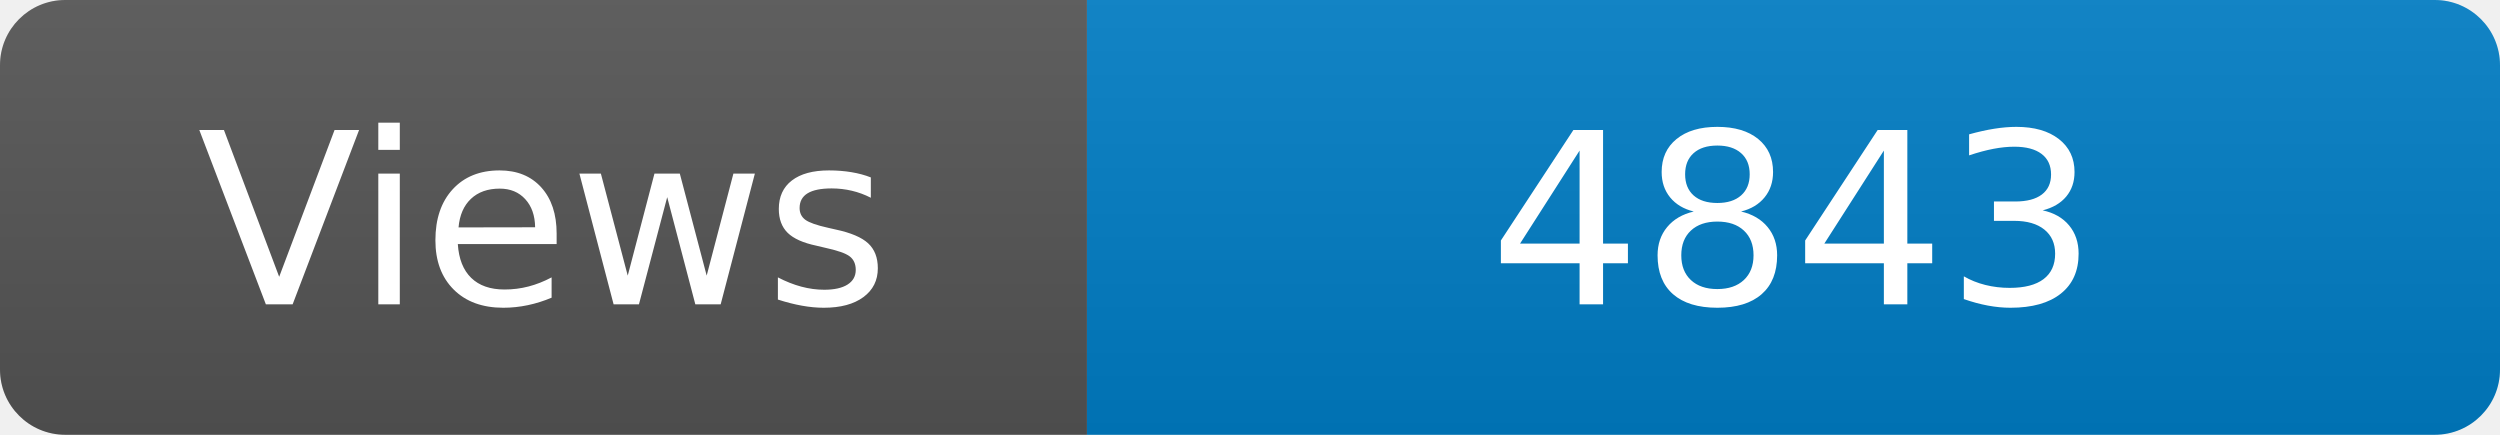
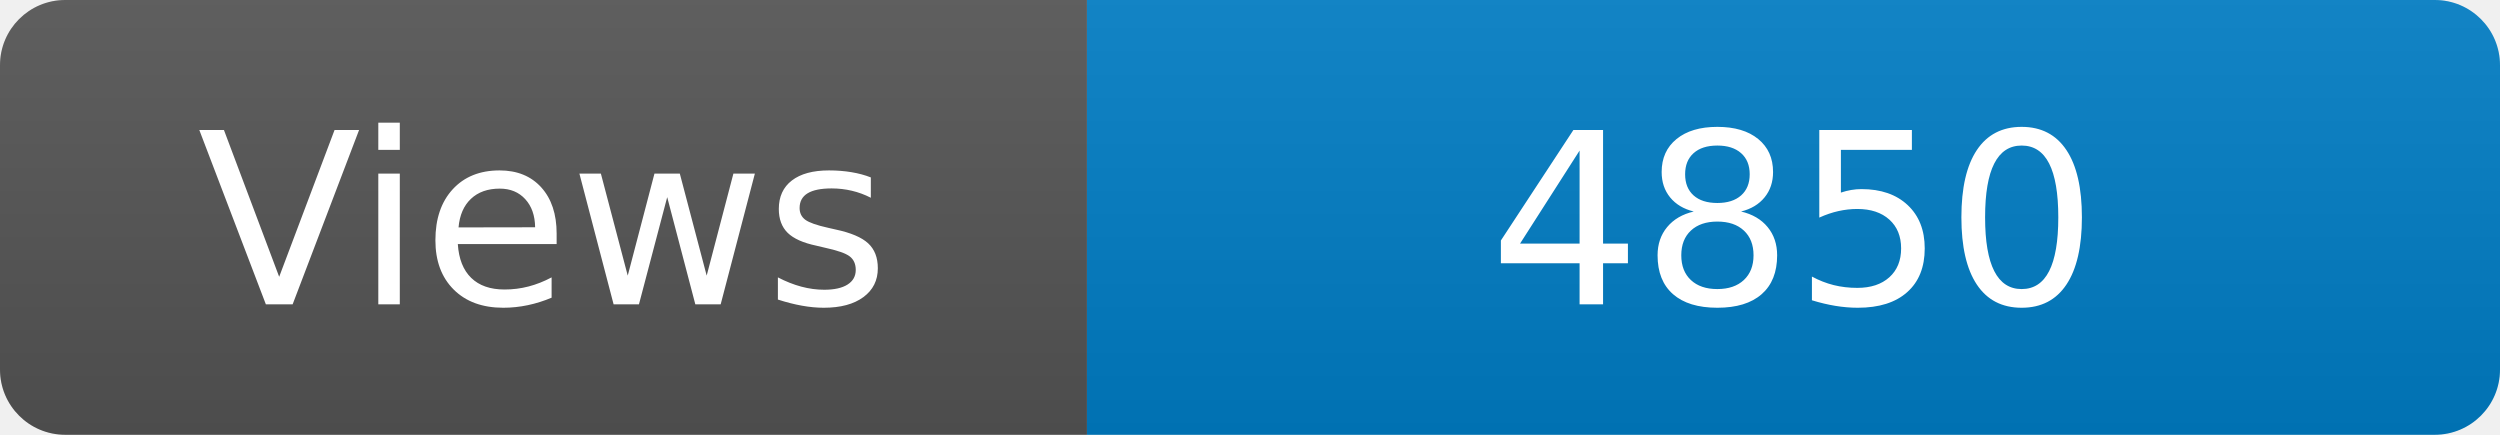
<svg xmlns="http://www.w3.org/2000/svg" width="115" height="20" role="img" aria-label="Maintained?: yes">
  <linearGradient id="s" x2="0" y2="100%">
    <stop offset="0" stop-color="#bbb" stop-opacity=".1" />
    <stop offset="1" stop-opacity=".1" />
  </linearGradient>
  <clipPath id="r">
    <rect width="115" height="20" rx="3" fill="#fff" />
  </clipPath>
  <g clip-path="url(#r)">
    <rect width="50" height="20" fill="#555" />
    <rect x="50" width="160" height="20" fill="#007ec6" />
    <rect width="115" height="20" fill="url(#s)" />
  </g>
  <g fill="#fff" text-anchor="middle" font-family="Verdana,Geneva,DejaVu Sans,sans-serif" font-size="110">
    <text x="250" y="140" transform="scale(.1)" fill="#fff">Views</text>
-     <text x="825" y="140" transform="scale(.1)" fill="#fff">4843</text>
+     <text x="825" y="140" transform="scale(.1)" fill="#fff">4850</text>
  </g>
</svg>
